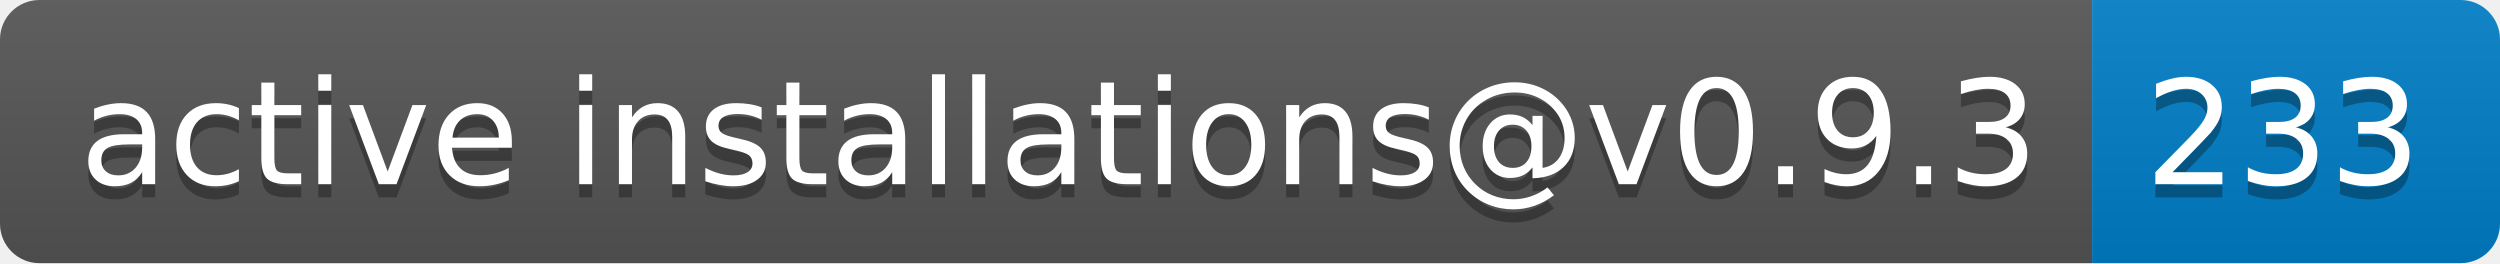
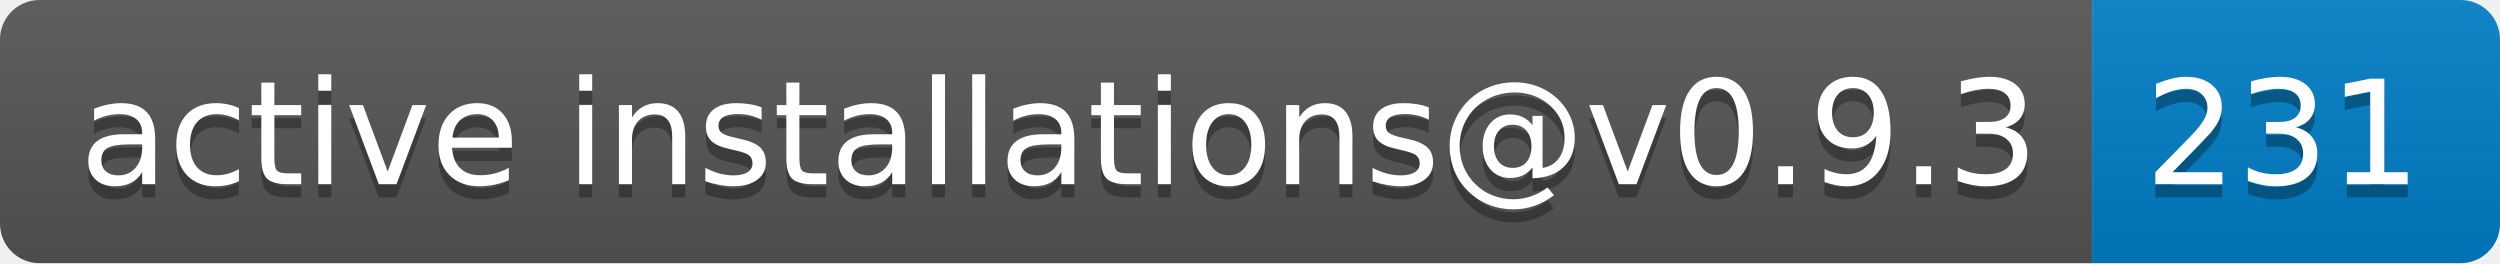
- <svg xmlns="http://www.w3.org/2000/svg" width="190" height="20" role="img" aria-label="active installations@v0.9.3: 233">
+ <svg xmlns="http://www.w3.org/2000/svg" width="190" height="20" role="img" aria-label="active installations@v0.9.3: 231">
  <linearGradient id="s" x2="0" y2="100%">
    <stop offset="0" stop-color="#bbb" stop-opacity=".1" />
    <stop offset="1" stop-opacity=".1" />
  </linearGradient>
  <clipPath id="r">
    <rect width="190" height="20" rx="3" fill="#fff" />
  </clipPath>
  <g clip-path="url(#r)">
    <rect width="159" height="20" fill="#555" />
    <rect x="159" width="31" height="20" fill="#007ec6" />
    <rect width="190" height="20" fill="url(#s)" />
  </g>
  <g fill="#fff" text-anchor="middle" font-family="Verdana,Geneva,DejaVu Sans,sans-serif" text-rendering="geometricPrecision" font-size="110">
    <text aria-hidden="true" x="805" y="150" fill="#010101" fill-opacity=".3" transform="scale(.1)" textLength="1490">active installations@v0.9.3</text>
    <text x="805" y="140" transform="scale(.1)" fill="#fff" textLength="1490">active installations@v0.9.3</text>
-     <text aria-hidden="true" x="1735" y="150" fill="#010101" fill-opacity=".3" transform="scale(.1)" textLength="210">233</text>
-     <text x="1735" y="140" transform="scale(.1)" fill="#fff" textLength="210">233</text>
+     <text aria-hidden="true" x="1735" y="150" fill="#010101" fill-opacity=".3" transform="scale(.1)" textLength="210">231</text>
+     <text x="1735" y="140" transform="scale(.1)" fill="#fff" textLength="210">231</text>
  </g>
</svg>
